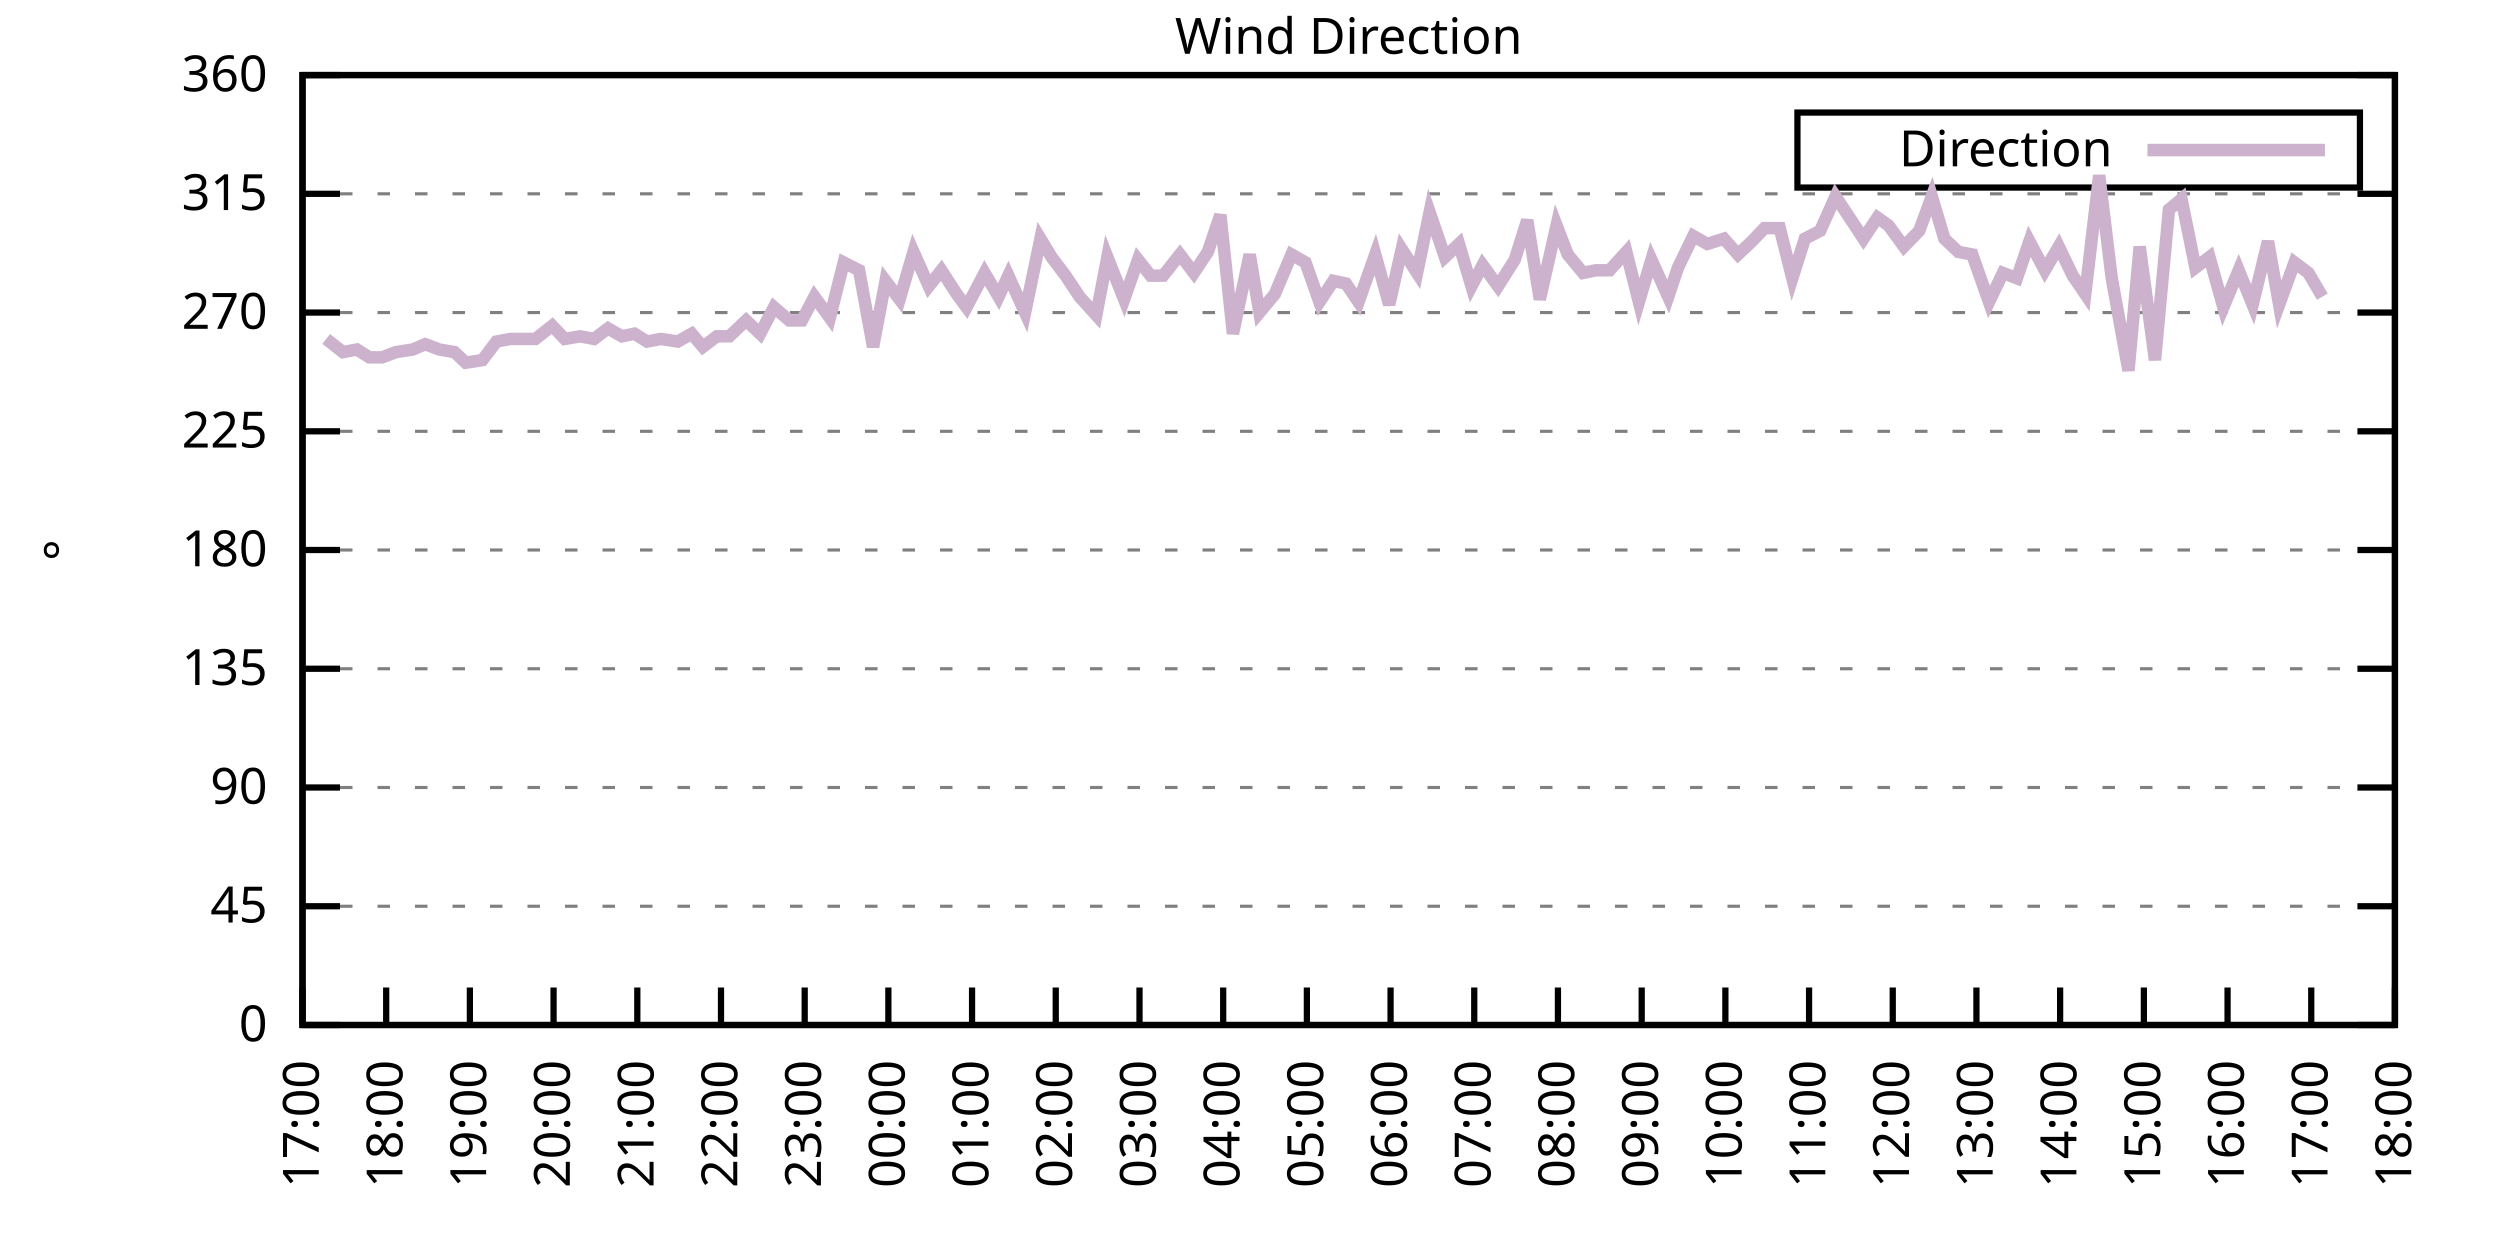
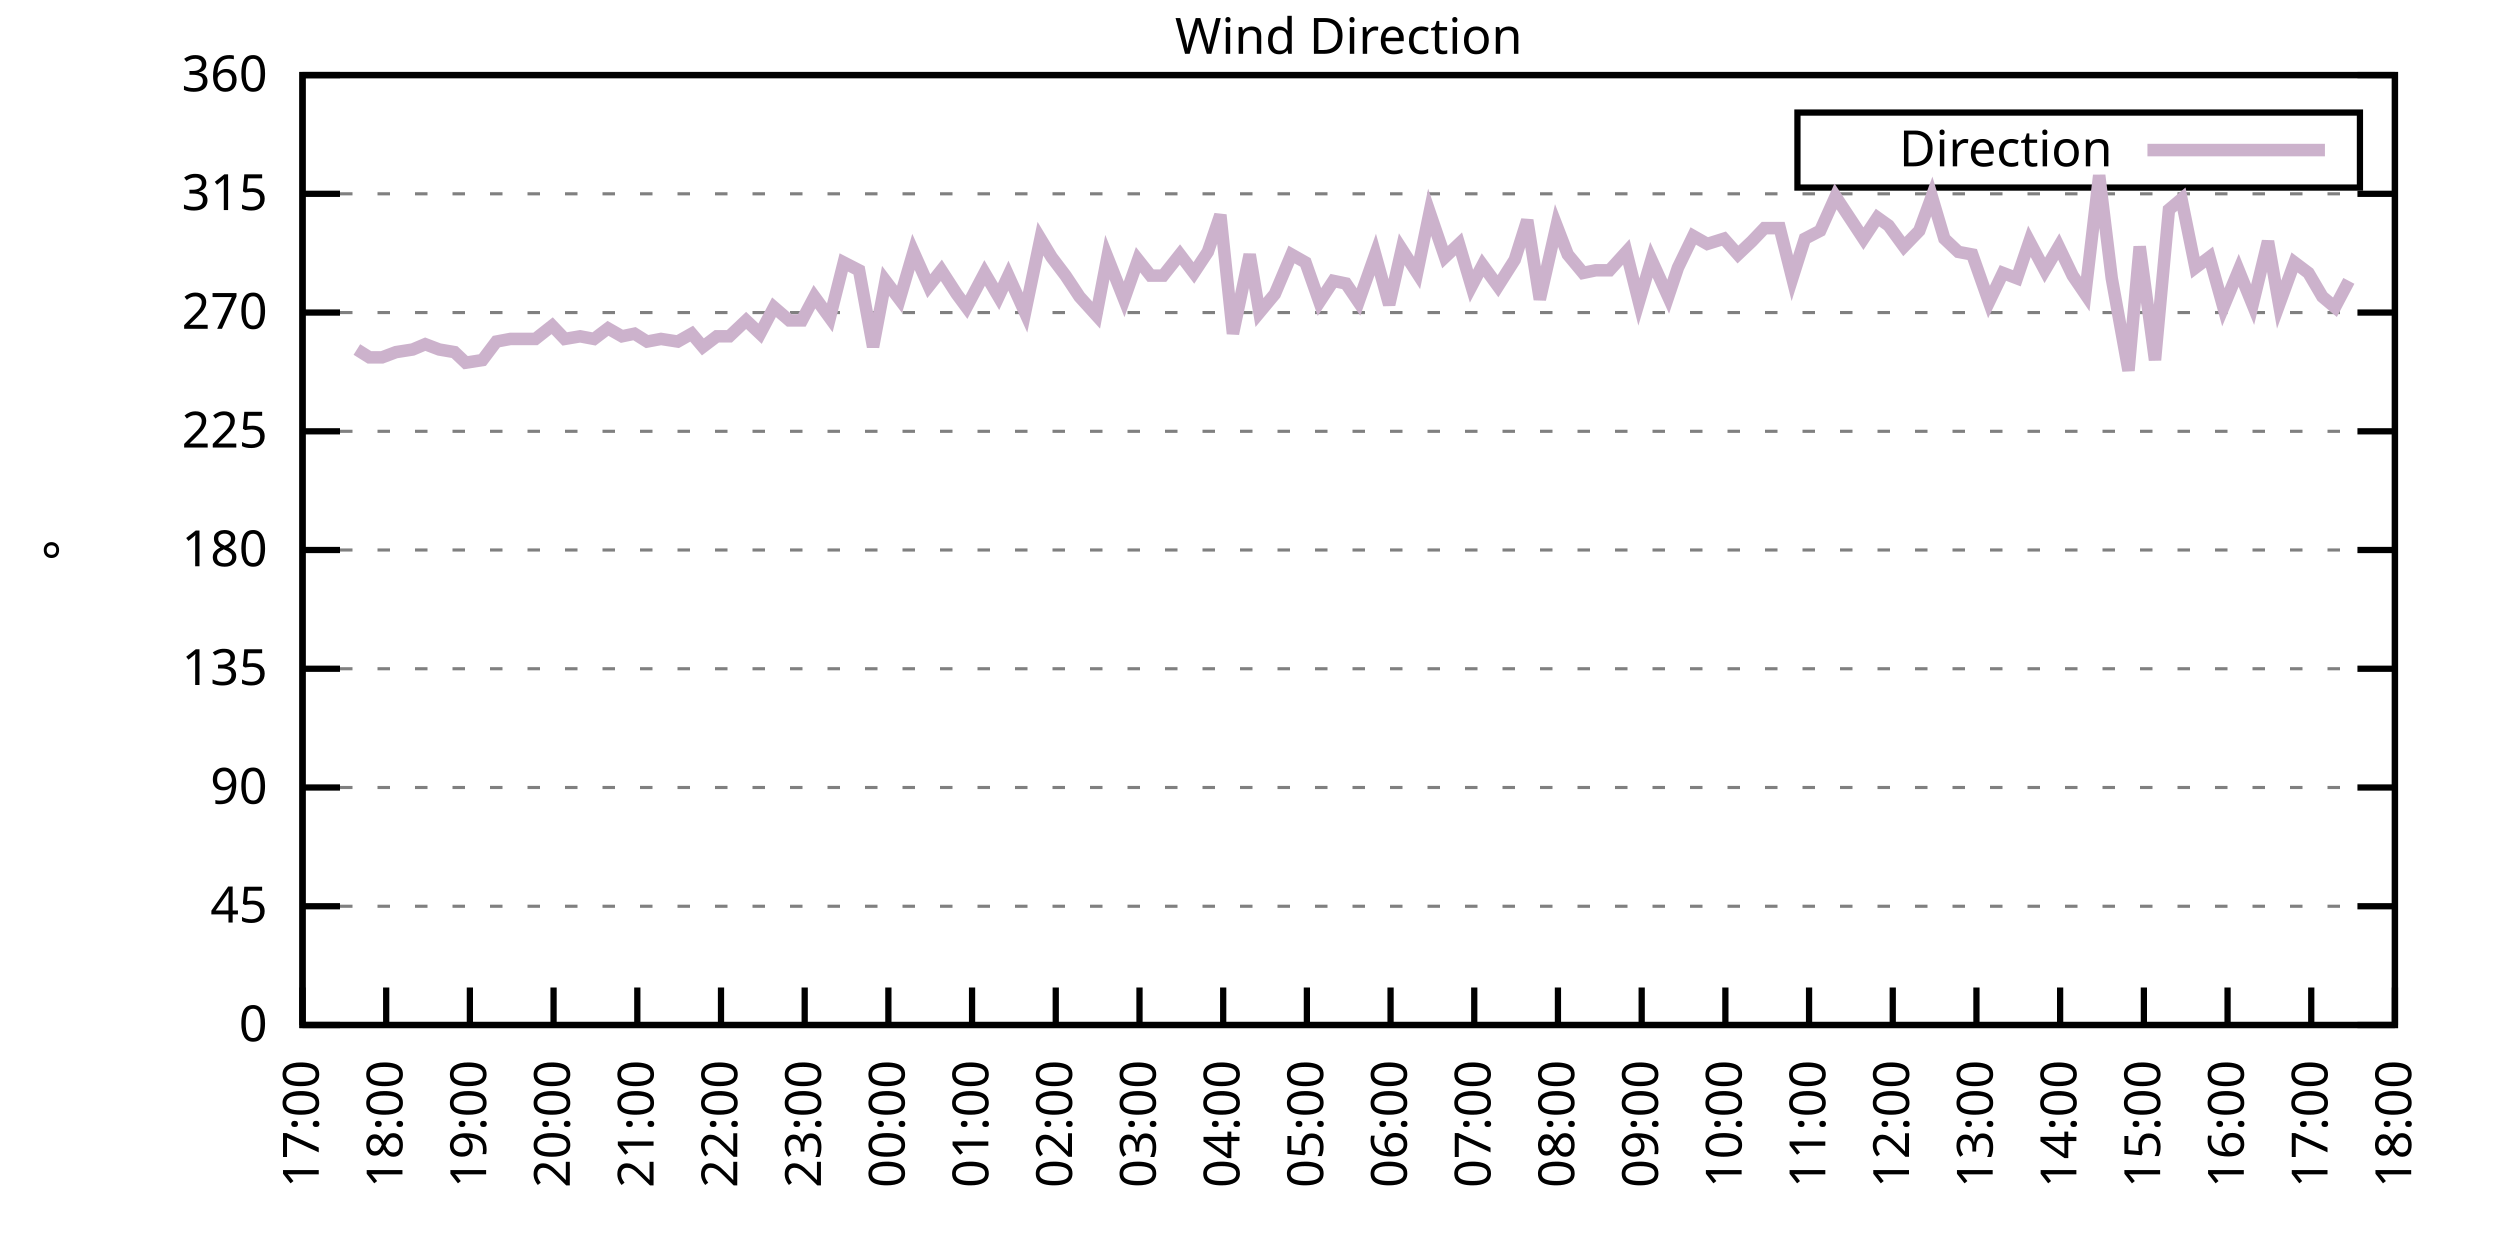
<svg xmlns="http://www.w3.org/2000/svg" xmlns:xlink="http://www.w3.org/1999/xlink" width="400" height="200" viewBox="0 0 400 200">
  <g id="gnuplot_canvas">
    <rect x="0" y="0" width="400" height="200" fill="none" />
    <defs>
      <circle id="gpDot" r="0.5" stroke-width="0.5" stroke="currentColor" />
      <path id="gpPt0" stroke-width="0.333" stroke="currentColor" d="M-1,0 h2 M0,-1 v2" />
      <path id="gpPt1" stroke-width="0.333" stroke="currentColor" d="M-1,-1 L1,1 M1,-1 L-1,1" />
      <path id="gpPt2" stroke-width="0.333" stroke="currentColor" d="M-1,0 L1,0 M0,-1 L0,1 M-1,-1 L1,1 M-1,1 L1,-1" />
      <rect id="gpPt3" stroke-width="0.333" stroke="currentColor" x="-1" y="-1" width="2" height="2" />
      <rect id="gpPt4" stroke-width="0.333" stroke="currentColor" fill="currentColor" x="-1" y="-1" width="2" height="2" />
      <circle id="gpPt5" stroke-width="0.333" stroke="currentColor" cx="0" cy="0" r="1" />
      <use xlink:href="#gpPt5" id="gpPt6" fill="currentColor" stroke="none" />
      <path id="gpPt7" stroke-width="0.333" stroke="currentColor" d="M0,-1.33 L-1.33,0.67 L1.33,0.67 z" />
      <use xlink:href="#gpPt7" id="gpPt8" fill="currentColor" stroke="none" />
      <use xlink:href="#gpPt7" id="gpPt9" stroke="currentColor" transform="rotate(180)" />
      <use xlink:href="#gpPt9" id="gpPt10" fill="currentColor" stroke="none" />
      <use xlink:href="#gpPt3" id="gpPt11" stroke="currentColor" transform="rotate(45)" />
      <use xlink:href="#gpPt11" id="gpPt12" fill="currentColor" stroke="none" />
      <path id="gpPt13" stroke-width="0.333" stroke="currentColor" d="M0,1.330 L1.265,0.411 L0.782,-1.067 L-0.782,-1.076 L-1.265,0.411 z" />
      <use xlink:href="#gpPt13" id="gpPt14" fill="currentColor" stroke="none" />
      <filter id="textbox" filterUnits="objectBoundingBox" x="0" y="0" height="1" width="1">
        <feFlood flood-color="white" flood-opacity="1" result="bgnd" />
        <feComposite in="SourceGraphic" in2="bgnd" operator="atop" />
      </filter>
      <filter id="greybox" filterUnits="objectBoundingBox" x="0" y="0" height="1" width="1">
        <feFlood flood-color="lightgrey" flood-opacity="1" result="grey" />
        <feComposite in="SourceGraphic" in2="grey" operator="atop" />
      </filter>
    </defs>
    <g fill="none" color="white" stroke="currentColor" stroke-width="1.00" stroke-linecap="butt" stroke-linejoin="miter">
</g>
    <g fill="none" color="black" stroke="currentColor" stroke-width="1.00" stroke-linecap="butt" stroke-linejoin="miter">
      <g stroke="none" shape-rendering="crispEdges">
        <polygon fill="rgb(255, 255, 255)" points="48.40,164.00 383.18,164.00 383.18,12.02 48.40,12.02 " />
      </g>
    </g>
    <g fill="none" color="black" stroke="currentColor" stroke-width="1.00" stroke-linecap="butt" stroke-linejoin="miter">
</g>
    <g fill="none" color="black" stroke="black" stroke-width="0.50" stroke-linecap="butt" stroke-linejoin="miter">
</g>
    <g fill="none" color="gray" stroke="currentColor" stroke-width="0.50" stroke-linecap="butt" stroke-linejoin="miter">
      <path stroke="gray" stroke-dasharray="2,4" class="gridline" d="M48.40,164.00 L383.19,164.00  " />
    </g>
    <g fill="none" color="gray" stroke="gray" stroke-width="1.00" stroke-linecap="butt" stroke-linejoin="miter">
</g>
    <g fill="none" color="black" stroke="currentColor" stroke-width="1.00" stroke-linecap="butt" stroke-linejoin="miter">
      <path stroke="black" d="M48.40,164.00 L54.40,164.00 M383.19,164.00 L377.19,164.00  " />
      <g transform="translate(42.80,166.60)" stroke="none" fill="black" font-family="Sans" font-size="8.00" text-anchor="end">
        <text>
          <tspan font-family="Sans"> 0</tspan>
        </text>
      </g>
    </g>
    <g fill="none" color="black" stroke="currentColor" stroke-width="1.00" stroke-linecap="butt" stroke-linejoin="miter">
</g>
    <g fill="none" color="black" stroke="black" stroke-width="0.50" stroke-linecap="butt" stroke-linejoin="miter">
</g>
    <g fill="none" color="gray" stroke="currentColor" stroke-width="0.50" stroke-linecap="butt" stroke-linejoin="miter">
      <path stroke="gray" stroke-dasharray="2,4" class="gridline" d="M48.40,145.00 L383.19,145.00  " />
    </g>
    <g fill="none" color="gray" stroke="gray" stroke-width="1.00" stroke-linecap="butt" stroke-linejoin="miter">
</g>
    <g fill="none" color="black" stroke="currentColor" stroke-width="1.00" stroke-linecap="butt" stroke-linejoin="miter">
      <path stroke="black" d="M48.40,145.00 L54.40,145.00 M383.19,145.00 L377.19,145.00  " />
      <g transform="translate(42.80,147.60)" stroke="none" fill="black" font-family="Sans" font-size="8.00" text-anchor="end">
        <text>
          <tspan font-family="Sans"> 45</tspan>
        </text>
      </g>
    </g>
    <g fill="none" color="black" stroke="currentColor" stroke-width="1.00" stroke-linecap="butt" stroke-linejoin="miter">
</g>
    <g fill="none" color="black" stroke="black" stroke-width="0.50" stroke-linecap="butt" stroke-linejoin="miter">
</g>
    <g fill="none" color="gray" stroke="currentColor" stroke-width="0.50" stroke-linecap="butt" stroke-linejoin="miter">
      <path stroke="gray" stroke-dasharray="2,4" class="gridline" d="M48.40,126.00 L383.19,126.00  " />
    </g>
    <g fill="none" color="gray" stroke="gray" stroke-width="1.00" stroke-linecap="butt" stroke-linejoin="miter">
</g>
    <g fill="none" color="black" stroke="currentColor" stroke-width="1.00" stroke-linecap="butt" stroke-linejoin="miter">
      <path stroke="black" d="M48.40,126.00 L54.40,126.00 M383.19,126.00 L377.19,126.00  " />
      <g transform="translate(42.80,128.60)" stroke="none" fill="black" font-family="Sans" font-size="8.00" text-anchor="end">
        <text>
          <tspan font-family="Sans"> 90</tspan>
        </text>
      </g>
    </g>
    <g fill="none" color="black" stroke="currentColor" stroke-width="1.00" stroke-linecap="butt" stroke-linejoin="miter">
</g>
    <g fill="none" color="black" stroke="black" stroke-width="0.50" stroke-linecap="butt" stroke-linejoin="miter">
</g>
    <g fill="none" color="gray" stroke="currentColor" stroke-width="0.50" stroke-linecap="butt" stroke-linejoin="miter">
      <path stroke="gray" stroke-dasharray="2,4" class="gridline" d="M48.40,107.00 L383.19,107.00  " />
    </g>
    <g fill="none" color="gray" stroke="gray" stroke-width="1.00" stroke-linecap="butt" stroke-linejoin="miter">
</g>
    <g fill="none" color="black" stroke="currentColor" stroke-width="1.00" stroke-linecap="butt" stroke-linejoin="miter">
      <path stroke="black" d="M48.40,107.00 L54.40,107.00 M383.19,107.00 L377.19,107.00  " />
      <g transform="translate(42.80,109.60)" stroke="none" fill="black" font-family="Sans" font-size="8.00" text-anchor="end">
        <text>
          <tspan font-family="Sans"> 135</tspan>
        </text>
      </g>
    </g>
    <g fill="none" color="black" stroke="currentColor" stroke-width="1.00" stroke-linecap="butt" stroke-linejoin="miter">
</g>
    <g fill="none" color="black" stroke="black" stroke-width="0.50" stroke-linecap="butt" stroke-linejoin="miter">
</g>
    <g fill="none" color="gray" stroke="currentColor" stroke-width="0.50" stroke-linecap="butt" stroke-linejoin="miter">
      <path stroke="gray" stroke-dasharray="2,4" class="gridline" d="M48.40,88.00 L383.19,88.00  " />
    </g>
    <g fill="none" color="gray" stroke="gray" stroke-width="1.00" stroke-linecap="butt" stroke-linejoin="miter">
</g>
    <g fill="none" color="black" stroke="currentColor" stroke-width="1.00" stroke-linecap="butt" stroke-linejoin="miter">
      <path stroke="black" d="M48.40,88.00 L54.40,88.00 M383.19,88.00 L377.19,88.00  " />
      <g transform="translate(42.80,90.60)" stroke="none" fill="black" font-family="Sans" font-size="8.00" text-anchor="end">
        <text>
          <tspan font-family="Sans"> 180</tspan>
        </text>
      </g>
    </g>
    <g fill="none" color="black" stroke="currentColor" stroke-width="1.00" stroke-linecap="butt" stroke-linejoin="miter">
</g>
    <g fill="none" color="black" stroke="black" stroke-width="0.50" stroke-linecap="butt" stroke-linejoin="miter">
</g>
    <g fill="none" color="gray" stroke="currentColor" stroke-width="0.50" stroke-linecap="butt" stroke-linejoin="miter">
      <path stroke="gray" stroke-dasharray="2,4" class="gridline" d="M48.40,69.01 L383.19,69.01  " />
    </g>
    <g fill="none" color="gray" stroke="gray" stroke-width="1.00" stroke-linecap="butt" stroke-linejoin="miter">
</g>
    <g fill="none" color="black" stroke="currentColor" stroke-width="1.00" stroke-linecap="butt" stroke-linejoin="miter">
      <path stroke="black" d="M48.40,69.01 L54.40,69.01 M383.19,69.01 L377.19,69.01  " />
      <g transform="translate(42.80,71.61)" stroke="none" fill="black" font-family="Sans" font-size="8.00" text-anchor="end">
        <text>
          <tspan font-family="Sans"> 225</tspan>
        </text>
      </g>
    </g>
    <g fill="none" color="black" stroke="currentColor" stroke-width="1.00" stroke-linecap="butt" stroke-linejoin="miter">
</g>
    <g fill="none" color="black" stroke="black" stroke-width="0.50" stroke-linecap="butt" stroke-linejoin="miter">
</g>
    <g fill="none" color="gray" stroke="currentColor" stroke-width="0.50" stroke-linecap="butt" stroke-linejoin="miter">
      <path stroke="gray" stroke-dasharray="2,4" class="gridline" d="M48.40,50.01 L383.19,50.01  " />
    </g>
    <g fill="none" color="gray" stroke="gray" stroke-width="1.00" stroke-linecap="butt" stroke-linejoin="miter">
</g>
    <g fill="none" color="black" stroke="currentColor" stroke-width="1.00" stroke-linecap="butt" stroke-linejoin="miter">
      <path stroke="black" d="M48.40,50.01 L54.40,50.01 M383.19,50.01 L377.19,50.01  " />
      <g transform="translate(42.80,52.61)" stroke="none" fill="black" font-family="Sans" font-size="8.00" text-anchor="end">
        <text>
          <tspan font-family="Sans"> 270</tspan>
        </text>
      </g>
    </g>
    <g fill="none" color="black" stroke="currentColor" stroke-width="1.00" stroke-linecap="butt" stroke-linejoin="miter">
</g>
    <g fill="none" color="black" stroke="black" stroke-width="0.50" stroke-linecap="butt" stroke-linejoin="miter">
</g>
    <g fill="none" color="gray" stroke="currentColor" stroke-width="0.50" stroke-linecap="butt" stroke-linejoin="miter">
      <path stroke="gray" stroke-dasharray="2,4" class="gridline" d="M48.40,31.01 L383.19,31.01  " />
    </g>
    <g fill="none" color="gray" stroke="gray" stroke-width="1.00" stroke-linecap="butt" stroke-linejoin="miter">
</g>
    <g fill="none" color="black" stroke="currentColor" stroke-width="1.00" stroke-linecap="butt" stroke-linejoin="miter">
      <path stroke="black" d="M48.40,31.01 L54.40,31.01 M383.19,31.01 L377.19,31.01  " />
      <g transform="translate(42.80,33.61)" stroke="none" fill="black" font-family="Sans" font-size="8.00" text-anchor="end">
        <text>
          <tspan font-family="Sans"> 315</tspan>
        </text>
      </g>
    </g>
    <g fill="none" color="black" stroke="currentColor" stroke-width="1.00" stroke-linecap="butt" stroke-linejoin="miter">
</g>
    <g fill="none" color="black" stroke="black" stroke-width="0.50" stroke-linecap="butt" stroke-linejoin="miter">
</g>
    <g fill="none" color="gray" stroke="currentColor" stroke-width="0.50" stroke-linecap="butt" stroke-linejoin="miter">
      <path stroke="gray" stroke-dasharray="2,4" class="gridline" d="M48.40,12.01 L383.19,12.01  " />
    </g>
    <g fill="none" color="gray" stroke="gray" stroke-width="1.00" stroke-linecap="butt" stroke-linejoin="miter">
</g>
    <g fill="none" color="black" stroke="currentColor" stroke-width="1.00" stroke-linecap="butt" stroke-linejoin="miter">
      <path stroke="black" d="M48.40,12.01 L54.40,12.01 M383.19,12.01 L377.19,12.01  " />
      <g transform="translate(42.80,14.61)" stroke="none" fill="black" font-family="Sans" font-size="8.00" text-anchor="end">
        <text>
          <tspan font-family="Sans"> 360</tspan>
        </text>
      </g>
    </g>
    <g fill="none" color="black" stroke="currentColor" stroke-width="1.00" stroke-linecap="butt" stroke-linejoin="miter">
      <path stroke="black" d="M48.40,164.00 L48.40,158.00  " />
      <g transform="translate(51.00,169.60) rotate(270.00)" stroke="none" fill="black" font-family="Sans" font-size="8.00" text-anchor="end">
        <text>
          <tspan font-family="Sans">17:00</tspan>
        </text>
      </g>
    </g>
    <g fill="none" color="black" stroke="currentColor" stroke-width="1.00" stroke-linecap="butt" stroke-linejoin="miter">
      <path stroke="black" d="M61.79,164.00 L61.79,158.00  " />
      <g transform="translate(64.39,169.60) rotate(270.00)" stroke="none" fill="black" font-family="Sans" font-size="8.00" text-anchor="end">
        <text>
          <tspan font-family="Sans">18:00</tspan>
        </text>
      </g>
    </g>
    <g fill="none" color="black" stroke="currentColor" stroke-width="1.00" stroke-linecap="butt" stroke-linejoin="miter">
      <path stroke="black" d="M75.18,164.00 L75.18,158.00  " />
      <g transform="translate(77.78,169.60) rotate(270.00)" stroke="none" fill="black" font-family="Sans" font-size="8.00" text-anchor="end">
        <text>
          <tspan font-family="Sans">19:00</tspan>
        </text>
      </g>
    </g>
    <g fill="none" color="black" stroke="currentColor" stroke-width="1.00" stroke-linecap="butt" stroke-linejoin="miter">
      <path stroke="black" d="M88.57,164.00 L88.57,158.00  " />
      <g transform="translate(91.17,169.60) rotate(270.00)" stroke="none" fill="black" font-family="Sans" font-size="8.00" text-anchor="end">
        <text>
          <tspan font-family="Sans">20:00</tspan>
        </text>
      </g>
    </g>
    <g fill="none" color="black" stroke="currentColor" stroke-width="1.00" stroke-linecap="butt" stroke-linejoin="miter">
      <path stroke="black" d="M101.97,164.00 L101.97,158.00  " />
      <g transform="translate(104.57,169.60) rotate(270.00)" stroke="none" fill="black" font-family="Sans" font-size="8.00" text-anchor="end">
        <text>
          <tspan font-family="Sans">21:00</tspan>
        </text>
      </g>
    </g>
    <g fill="none" color="black" stroke="currentColor" stroke-width="1.00" stroke-linecap="butt" stroke-linejoin="miter">
      <path stroke="black" d="M115.36,164.00 L115.36,158.00  " />
      <g transform="translate(117.96,169.60) rotate(270.00)" stroke="none" fill="black" font-family="Sans" font-size="8.00" text-anchor="end">
        <text>
          <tspan font-family="Sans">22:00</tspan>
        </text>
      </g>
    </g>
    <g fill="none" color="black" stroke="currentColor" stroke-width="1.00" stroke-linecap="butt" stroke-linejoin="miter">
      <path stroke="black" d="M128.75,164.00 L128.75,158.00  " />
      <g transform="translate(131.35,169.60) rotate(270.00)" stroke="none" fill="black" font-family="Sans" font-size="8.00" text-anchor="end">
        <text>
          <tspan font-family="Sans">23:00</tspan>
        </text>
      </g>
    </g>
    <g fill="none" color="black" stroke="currentColor" stroke-width="1.00" stroke-linecap="butt" stroke-linejoin="miter">
      <path stroke="black" d="M142.14,164.00 L142.14,158.00  " />
      <g transform="translate(144.74,169.60) rotate(270.00)" stroke="none" fill="black" font-family="Sans" font-size="8.00" text-anchor="end">
        <text>
          <tspan font-family="Sans">00:00</tspan>
        </text>
      </g>
    </g>
    <g fill="none" color="black" stroke="currentColor" stroke-width="1.00" stroke-linecap="butt" stroke-linejoin="miter">
      <path stroke="black" d="M155.53,164.00 L155.53,158.00  " />
      <g transform="translate(158.13,169.60) rotate(270.00)" stroke="none" fill="black" font-family="Sans" font-size="8.00" text-anchor="end">
        <text>
          <tspan font-family="Sans">01:00</tspan>
        </text>
      </g>
    </g>
    <g fill="none" color="black" stroke="currentColor" stroke-width="1.00" stroke-linecap="butt" stroke-linejoin="miter">
      <path stroke="black" d="M168.92,164.00 L168.92,158.00  " />
      <g transform="translate(171.52,169.60) rotate(270.00)" stroke="none" fill="black" font-family="Sans" font-size="8.00" text-anchor="end">
        <text>
          <tspan font-family="Sans">02:00</tspan>
        </text>
      </g>
    </g>
    <g fill="none" color="black" stroke="currentColor" stroke-width="1.00" stroke-linecap="butt" stroke-linejoin="miter">
      <path stroke="black" d="M182.32,164.00 L182.32,158.00  " />
      <g transform="translate(184.92,169.60) rotate(270.00)" stroke="none" fill="black" font-family="Sans" font-size="8.00" text-anchor="end">
        <text>
          <tspan font-family="Sans">03:00</tspan>
        </text>
      </g>
    </g>
    <g fill="none" color="black" stroke="currentColor" stroke-width="1.00" stroke-linecap="butt" stroke-linejoin="miter">
      <path stroke="black" d="M195.71,164.00 L195.71,158.00  " />
      <g transform="translate(198.31,169.60) rotate(270.00)" stroke="none" fill="black" font-family="Sans" font-size="8.00" text-anchor="end">
        <text>
          <tspan font-family="Sans">04:00</tspan>
        </text>
      </g>
    </g>
    <g fill="none" color="black" stroke="currentColor" stroke-width="1.00" stroke-linecap="butt" stroke-linejoin="miter">
      <path stroke="black" d="M209.10,164.00 L209.10,158.00  " />
      <g transform="translate(211.70,169.60) rotate(270.00)" stroke="none" fill="black" font-family="Sans" font-size="8.00" text-anchor="end">
        <text>
          <tspan font-family="Sans">05:00</tspan>
        </text>
      </g>
    </g>
    <g fill="none" color="black" stroke="currentColor" stroke-width="1.00" stroke-linecap="butt" stroke-linejoin="miter">
      <path stroke="black" d="M222.49,164.00 L222.49,158.00  " />
      <g transform="translate(225.09,169.60) rotate(270.00)" stroke="none" fill="black" font-family="Sans" font-size="8.00" text-anchor="end">
        <text>
          <tspan font-family="Sans">06:00</tspan>
        </text>
      </g>
    </g>
    <g fill="none" color="black" stroke="currentColor" stroke-width="1.00" stroke-linecap="butt" stroke-linejoin="miter">
      <path stroke="black" d="M235.88,164.00 L235.88,158.00  " />
      <g transform="translate(238.48,169.60) rotate(270.00)" stroke="none" fill="black" font-family="Sans" font-size="8.00" text-anchor="end">
        <text>
          <tspan font-family="Sans">07:00</tspan>
        </text>
      </g>
    </g>
    <g fill="none" color="black" stroke="currentColor" stroke-width="1.00" stroke-linecap="butt" stroke-linejoin="miter">
      <path stroke="black" d="M249.27,164.00 L249.27,158.00  " />
      <g transform="translate(251.87,169.60) rotate(270.00)" stroke="none" fill="black" font-family="Sans" font-size="8.00" text-anchor="end">
        <text>
          <tspan font-family="Sans">08:00</tspan>
        </text>
      </g>
    </g>
    <g fill="none" color="black" stroke="currentColor" stroke-width="1.00" stroke-linecap="butt" stroke-linejoin="miter">
      <path stroke="black" d="M262.67,164.00 L262.67,158.00  " />
      <g transform="translate(265.27,169.60) rotate(270.00)" stroke="none" fill="black" font-family="Sans" font-size="8.00" text-anchor="end">
        <text>
          <tspan font-family="Sans">09:00</tspan>
        </text>
      </g>
    </g>
    <g fill="none" color="black" stroke="currentColor" stroke-width="1.00" stroke-linecap="butt" stroke-linejoin="miter">
      <path stroke="black" d="M276.06,164.00 L276.06,158.00  " />
      <g transform="translate(278.66,169.60) rotate(270.00)" stroke="none" fill="black" font-family="Sans" font-size="8.00" text-anchor="end">
        <text>
          <tspan font-family="Sans">10:00</tspan>
        </text>
      </g>
    </g>
    <g fill="none" color="black" stroke="currentColor" stroke-width="1.00" stroke-linecap="butt" stroke-linejoin="miter">
      <path stroke="black" d="M289.45,164.00 L289.45,158.00  " />
      <g transform="translate(292.05,169.60) rotate(270.00)" stroke="none" fill="black" font-family="Sans" font-size="8.00" text-anchor="end">
        <text>
          <tspan font-family="Sans">11:00</tspan>
        </text>
      </g>
    </g>
    <g fill="none" color="black" stroke="currentColor" stroke-width="1.00" stroke-linecap="butt" stroke-linejoin="miter">
      <path stroke="black" d="M302.84,164.00 L302.84,158.00  " />
      <g transform="translate(305.44,169.60) rotate(270.00)" stroke="none" fill="black" font-family="Sans" font-size="8.00" text-anchor="end">
        <text>
          <tspan font-family="Sans">12:00</tspan>
        </text>
      </g>
    </g>
    <g fill="none" color="black" stroke="currentColor" stroke-width="1.00" stroke-linecap="butt" stroke-linejoin="miter">
      <path stroke="black" d="M316.23,164.00 L316.23,158.00  " />
      <g transform="translate(318.83,169.60) rotate(270.00)" stroke="none" fill="black" font-family="Sans" font-size="8.00" text-anchor="end">
        <text>
          <tspan font-family="Sans">13:00</tspan>
        </text>
      </g>
    </g>
    <g fill="none" color="black" stroke="currentColor" stroke-width="1.00" stroke-linecap="butt" stroke-linejoin="miter">
      <path stroke="black" d="M329.62,164.00 L329.62,158.00  " />
      <g transform="translate(332.22,169.60) rotate(270.00)" stroke="none" fill="black" font-family="Sans" font-size="8.00" text-anchor="end">
        <text>
          <tspan font-family="Sans">14:00</tspan>
        </text>
      </g>
    </g>
    <g fill="none" color="black" stroke="currentColor" stroke-width="1.00" stroke-linecap="butt" stroke-linejoin="miter">
      <path stroke="black" d="M343.02,164.00 L343.02,158.00  " />
      <g transform="translate(345.62,169.60) rotate(270.00)" stroke="none" fill="black" font-family="Sans" font-size="8.00" text-anchor="end">
        <text>
          <tspan font-family="Sans">15:00</tspan>
        </text>
      </g>
    </g>
    <g fill="none" color="black" stroke="currentColor" stroke-width="1.00" stroke-linecap="butt" stroke-linejoin="miter">
      <path stroke="black" d="M356.41,164.00 L356.41,158.00  " />
      <g transform="translate(359.01,169.60) rotate(270.00)" stroke="none" fill="black" font-family="Sans" font-size="8.00" text-anchor="end">
        <text>
          <tspan font-family="Sans">16:00</tspan>
        </text>
      </g>
    </g>
    <g fill="none" color="black" stroke="currentColor" stroke-width="1.00" stroke-linecap="butt" stroke-linejoin="miter">
      <path stroke="black" d="M369.80,164.00 L369.80,158.00  " />
      <g transform="translate(372.40,169.60) rotate(270.00)" stroke="none" fill="black" font-family="Sans" font-size="8.00" text-anchor="end">
        <text>
          <tspan font-family="Sans">17:00</tspan>
        </text>
      </g>
    </g>
    <g fill="none" color="black" stroke="currentColor" stroke-width="1.00" stroke-linecap="butt" stroke-linejoin="miter">
      <path stroke="black" d="M383.19,164.00 L383.19,158.00  " />
      <g transform="translate(385.79,169.60) rotate(270.00)" stroke="none" fill="black" font-family="Sans" font-size="8.00" text-anchor="end">
        <text>
          <tspan font-family="Sans">18:00</tspan>
        </text>
      </g>
    </g>
    <g fill="none" color="black" stroke="currentColor" stroke-width="1.00" stroke-linecap="butt" stroke-linejoin="miter">
</g>
    <g fill="none" color="black" stroke="currentColor" stroke-width="1.00" stroke-linecap="butt" stroke-linejoin="miter">
      <path stroke="black" d="M48.40,12.01 L48.40,164.00 L383.19,164.00 L383.19,12.01 L48.40,12.01 Z  " />
    </g>
    <g fill="none" color="black" stroke="currentColor" stroke-width="1.00" stroke-linecap="butt" stroke-linejoin="miter">
</g>
    <g fill="none" color="black" stroke="currentColor" stroke-width="1.00" stroke-linecap="butt" stroke-linejoin="miter">
      <path stroke="black" d="M287.59,30.01 L287.59,18.01 L377.59,18.01 L377.59,30.01 L287.59,30.01 Z  " />
    </g>
    <g id="Wind_direction_plot_1">
      <g fill="none" color="white" stroke="black" stroke-width="2.00" stroke-linecap="butt" stroke-linejoin="miter">
</g>
      <g fill="none" color="black" stroke="currentColor" stroke-width="2.00" stroke-linecap="butt" stroke-linejoin="miter">
        <g transform="translate(337.99,26.61)" stroke="none" fill="black" font-family="Sans" font-size="8.00" text-anchor="end">
          <text>
            <tspan font-family="Sans">Direction</tspan>
          </text>
        </g>
      </g>
      <g fill="none" color="black" stroke="currentColor" stroke-width="2.00" stroke-linecap="butt" stroke-linejoin="miter">
-         <path stroke="rgb(204, 178, 204)" d="M343.59,24.01 L371.99,24.01 M52.19,54.23 L54.87,56.34 L57.10,55.92 L59.11,57.18 L61.12,57.18 L63.35,56.34   L66.03,55.92 L68.04,55.07 L70.27,55.92 L72.73,56.34 L74.51,58.03 L77.19,57.61 L79.42,54.65 L81.66,54.23   L83.66,54.23 L85.67,54.23 L88.35,52.12 L90.36,54.23 L92.82,53.81 L95.05,54.23 L97.28,52.54 L99.51,53.81   L101.52,53.39 L103.53,54.65 L105.76,54.23 L108.44,54.65 L110.67,53.39 L112.46,55.50 L114.69,53.81 L116.70,53.81   L119.38,51.27 L121.61,53.39 L123.84,49.16 L126.29,51.27 L128.30,51.27 L130.31,47.47 L132.77,50.85 L135.00,41.99   L137.45,43.25 L139.69,55.50 L141.69,44.94 L143.93,47.90 L146.16,40.30 L148.61,45.79 L150.62,43.25 L153.08,47.05   L154.64,49.16 L157.54,43.67 L159.77,47.47 L161.34,44.10 L164.01,50.01 L166.47,38.19 L168.25,41.14 L170.49,44.10   L172.72,47.47 L175.40,50.43 L177.18,41.14 L179.86,47.90 L182.09,41.56 L184.10,44.10 L186.11,44.10 L188.79,40.72   L191.02,43.67 L193.25,40.30 L195.26,34.39 L197.27,53.39 L199.95,40.72 L201.51,50.01 L203.97,47.05 L206.64,40.72   L208.88,41.99 L211.11,48.32 L213.34,44.94 L215.35,45.36 L217.36,48.32 L220.04,40.72 L222.27,48.74 L224.28,39.87   L226.73,43.67 L228.74,33.96 L231.20,41.14 L233.43,39.03 L235.44,45.79 L237.22,42.41 L239.68,45.79 L242.36,41.56   L244.36,35.23 L246.37,47.90 L249.05,36.08 L250.84,40.72 L253.29,43.67 L255.30,43.25 L257.53,43.25 L260.21,40.30   L262.22,48.32 L264.23,41.56 L266.91,47.47 L268.47,42.83 L270.92,37.76 L273.16,39.03 L275.83,38.19 L278.07,40.72   L280.30,38.61 L282.31,36.50 L284.76,36.50 L286.77,44.52 L288.78,38.19 L291.23,36.92 L293.69,31.43 L298.15,38.19   L300.39,34.81 L302.17,36.08 L304.63,39.45 L307.08,36.92 L309.09,31.43 L311.10,38.19 L313.33,40.30 L315.56,40.72   L318.24,48.32 L320.47,43.67 L322.70,44.52 L324.71,38.61 L327.17,43.25 L329.40,39.45 L331.63,44.10 L333.64,47.05   L335.87,28.05 L337.88,44.52 L340.56,59.30 L342.35,39.45 L344.80,57.61 L347.03,33.54 L349.04,31.85 L351.27,42.83   L353.51,41.14 L355.74,49.16 L358.19,43.25 L360.42,48.74 L362.88,38.61 L364.66,48.74 L367.12,41.99 L369.35,43.67   L371.58,47.47  " />
+         <path stroke="rgb(204, 178, 204)" d="M343.59,24.01 L371.99,24.01 M57.10,55.92 L59.11,57.18 L61.12,57.18 L63.35,56.34 L66.03,55.92 L68.04,55.07   L70.27,55.92 L72.73,56.34 L74.51,58.03 L77.19,57.61 L79.42,54.65 L81.66,54.23 L83.66,54.23 L85.67,54.23   L88.35,52.12 L90.36,54.23 L92.82,53.81 L95.05,54.23 L97.28,52.54 L99.51,53.81 L101.52,53.39 L103.53,54.65   L105.76,54.23 L108.44,54.65 L110.67,53.39 L112.46,55.50 L114.69,53.81 L116.70,53.81 L119.38,51.27 L121.61,53.39   L123.84,49.16 L126.29,51.27 L128.30,51.27 L130.31,47.47 L132.77,50.85 L135.00,41.99 L137.45,43.25 L139.69,55.50   L141.69,44.94 L143.93,47.90 L146.16,40.30 L148.61,45.79 L150.62,43.25 L153.08,47.05 L154.64,49.16 L157.54,43.67   L159.77,47.47 L161.34,44.10 L164.01,50.01 L166.47,38.19 L168.25,41.14 L170.49,44.10 L172.72,47.47 L175.40,50.43   L177.18,41.14 L179.86,47.90 L182.09,41.56 L184.10,44.10 L186.11,44.10 L188.79,40.72 L191.02,43.67 L193.25,40.30   L195.26,34.39 L197.27,53.39 L199.95,40.72 L201.51,50.01 L203.97,47.05 L206.64,40.72 L208.88,41.99 L211.11,48.32   L213.34,44.94 L215.35,45.36 L217.36,48.32 L220.04,40.72 L222.27,48.74 L224.28,39.87 L226.73,43.67 L228.74,33.96   L231.20,41.14 L233.43,39.03 L235.44,45.79 L237.22,42.41 L239.68,45.79 L242.36,41.56 L244.36,35.23 L246.37,47.90   L249.05,36.08 L250.84,40.72 L253.29,43.67 L255.30,43.25 L257.53,43.25 L260.21,40.30 L262.22,48.32 L264.23,41.56   L266.91,47.47 L268.47,42.83 L270.92,37.76 L273.16,39.03 L275.83,38.19 L278.07,40.72 L280.30,38.61 L282.31,36.50   L284.76,36.50 L286.77,44.52 L288.78,38.19 L291.23,36.92 L293.69,31.43 L298.15,38.19 L300.39,34.81 L302.17,36.08   L304.63,39.45 L307.08,36.92 L309.09,31.43 L311.10,38.19 L313.33,40.30 L315.56,40.72 L318.24,48.32 L320.47,43.67   L322.70,44.52 L324.71,38.61 L327.17,43.25 L329.40,39.45 L331.63,44.10 L333.64,47.05 L335.87,28.05 L337.88,44.52   L340.56,59.30 L342.35,39.45 L344.80,57.61 L347.03,33.54 L349.04,31.85 L351.27,42.83 L353.51,41.14 L355.74,49.16   L358.19,43.25 L360.42,48.74 L362.88,38.61 L364.66,48.74 L367.12,41.99 L369.35,43.67 L371.58,47.47 L373.59,49.16   L375.82,44.94  " />
      </g>
    </g>
    <g fill="none" color="black" stroke="currentColor" stroke-width="2.00" stroke-linecap="butt" stroke-linejoin="miter">
</g>
    <g fill="none" color="black" stroke="black" stroke-width="1.00" stroke-linecap="butt" stroke-linejoin="miter">
</g>
    <g fill="none" color="black" stroke="currentColor" stroke-width="1.00" stroke-linecap="butt" stroke-linejoin="miter">
      <path stroke="black" d="M48.40,12.01 L48.40,164.00 L383.19,164.00 L383.19,12.01 L48.40,12.01 Z  " />
      <g transform="translate(12.80,88.01) rotate(270.00)" stroke="none" fill="black" font-family="Sans" font-size="8.00" text-anchor="middle">
        <text>
          <tspan font-family="Sans">°</tspan>
        </text>
      </g>
    </g>
    <g fill="none" color="black" stroke="currentColor" stroke-width="1.00" stroke-linecap="butt" stroke-linejoin="miter">
</g>
    <g fill="none" color="black" stroke="currentColor" stroke-width="1.00" stroke-linecap="butt" stroke-linejoin="miter">
      <g transform="translate(215.79,8.61)" stroke="none" fill="black" font-family="Sans" font-size="8.00" text-anchor="middle">
        <text>
          <tspan font-family="Sans">Wind Direction</tspan>
        </text>
      </g>
    </g>
    <g fill="none" color="black" stroke="currentColor" stroke-width="1.00" stroke-linecap="butt" stroke-linejoin="miter">
</g>
  </g>
</svg>
